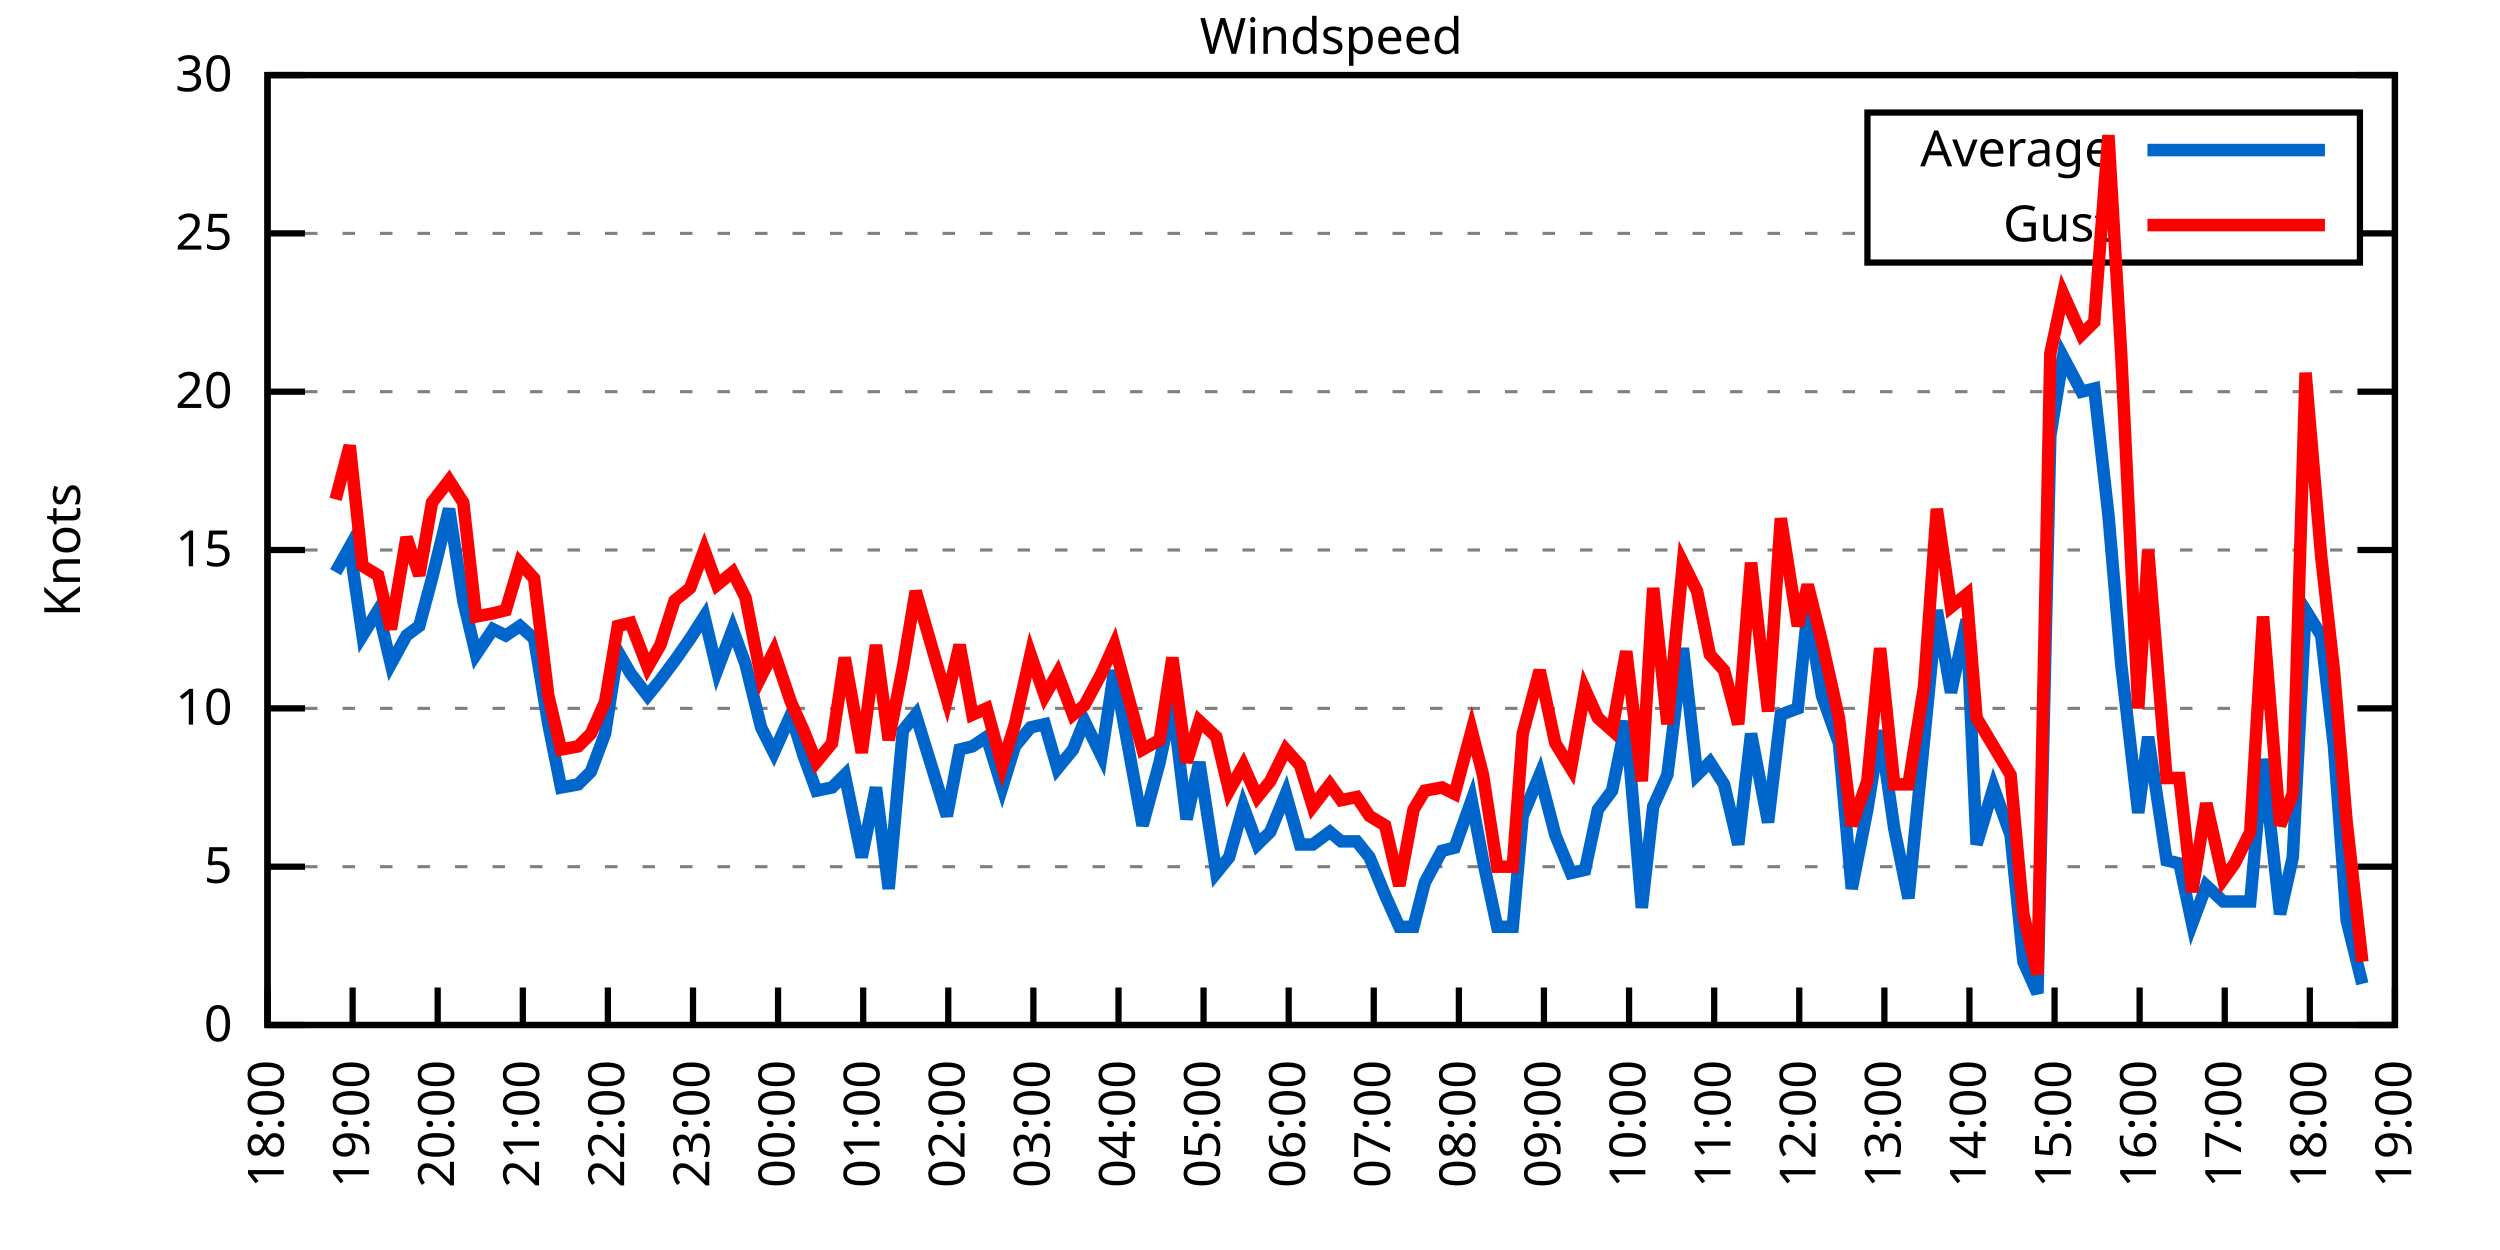
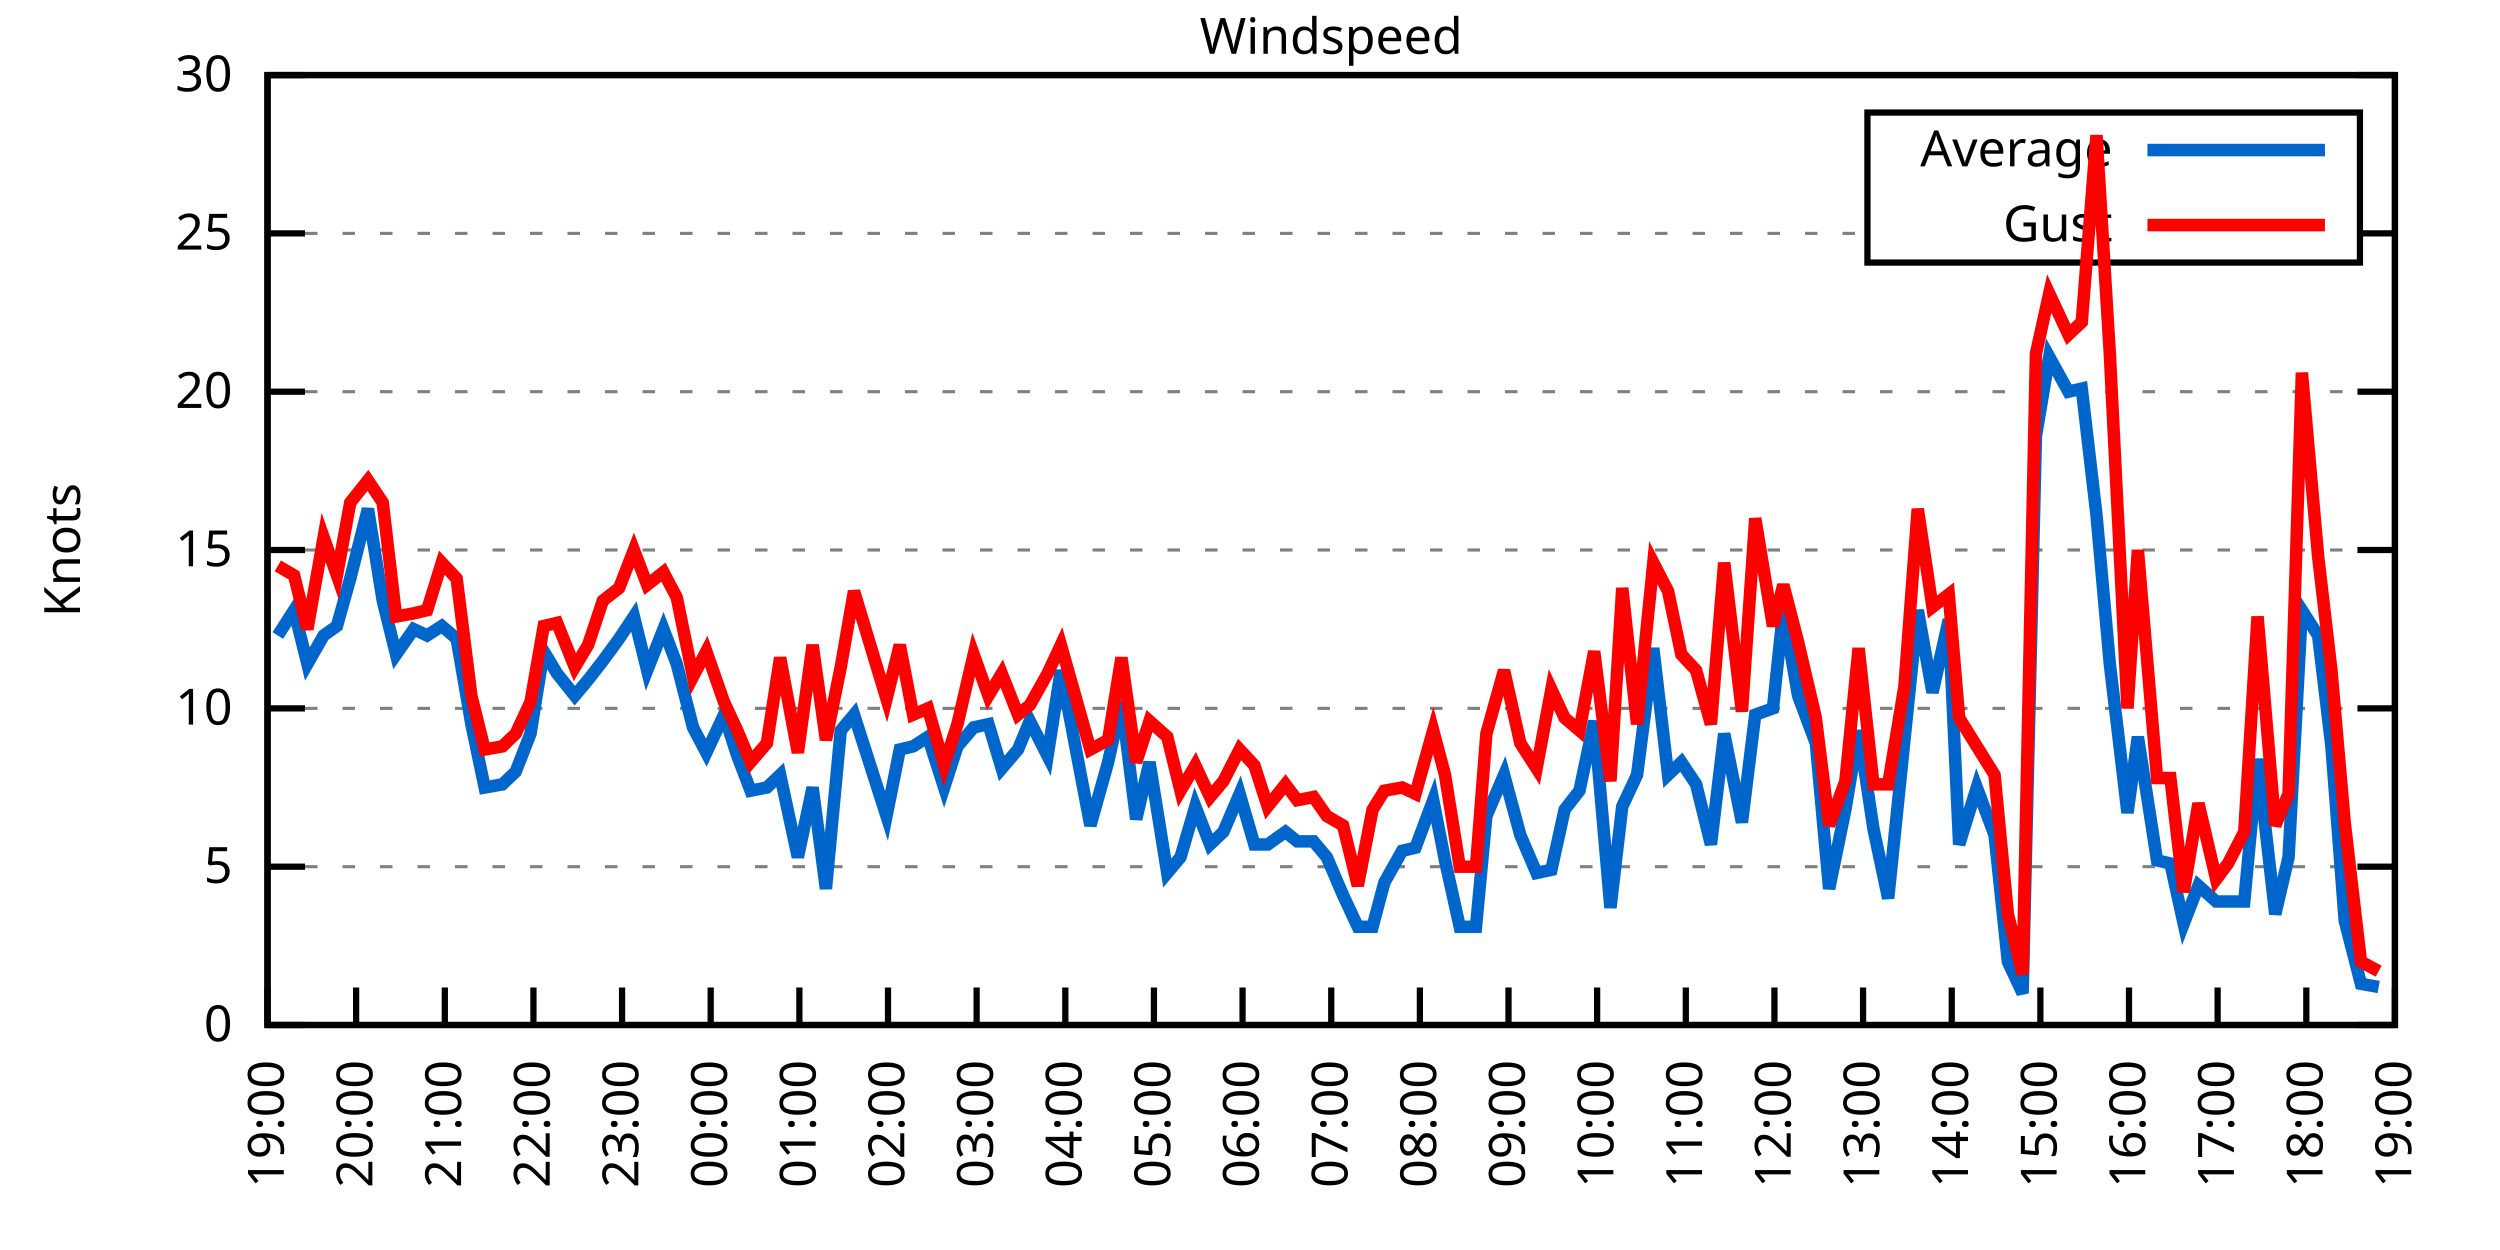
<svg xmlns="http://www.w3.org/2000/svg" xmlns:xlink="http://www.w3.org/1999/xlink" width="400" height="200" viewBox="0 0 400 200">
  <g id="gnuplot_canvas">
    <rect x="0" y="0" width="400" height="200" fill="none" />
    <defs>
      <circle id="gpDot" r="0.5" stroke-width="0.5" stroke="currentColor" />
      <path id="gpPt0" stroke-width="0.333" stroke="currentColor" d="M-1,0 h2 M0,-1 v2" />
      <path id="gpPt1" stroke-width="0.333" stroke="currentColor" d="M-1,-1 L1,1 M1,-1 L-1,1" />
      <path id="gpPt2" stroke-width="0.333" stroke="currentColor" d="M-1,0 L1,0 M0,-1 L0,1 M-1,-1 L1,1 M-1,1 L1,-1" />
      <rect id="gpPt3" stroke-width="0.333" stroke="currentColor" x="-1" y="-1" width="2" height="2" />
      <rect id="gpPt4" stroke-width="0.333" stroke="currentColor" fill="currentColor" x="-1" y="-1" width="2" height="2" />
      <circle id="gpPt5" stroke-width="0.333" stroke="currentColor" cx="0" cy="0" r="1" />
      <use xlink:href="#gpPt5" id="gpPt6" fill="currentColor" stroke="none" />
      <path id="gpPt7" stroke-width="0.333" stroke="currentColor" d="M0,-1.33 L-1.33,0.67 L1.33,0.67 z" />
      <use xlink:href="#gpPt7" id="gpPt8" fill="currentColor" stroke="none" />
      <use xlink:href="#gpPt7" id="gpPt9" stroke="currentColor" transform="rotate(180)" />
      <use xlink:href="#gpPt9" id="gpPt10" fill="currentColor" stroke="none" />
      <use xlink:href="#gpPt3" id="gpPt11" stroke="currentColor" transform="rotate(45)" />
      <use xlink:href="#gpPt11" id="gpPt12" fill="currentColor" stroke="none" />
      <path id="gpPt13" stroke-width="0.333" stroke="currentColor" d="M0,1.330 L1.265,0.411 L0.782,-1.067 L-0.782,-1.076 L-1.265,0.411 z" />
      <use xlink:href="#gpPt13" id="gpPt14" fill="currentColor" stroke="none" />
      <filter id="textbox" filterUnits="objectBoundingBox" x="0" y="0" height="1" width="1">
        <feFlood flood-color="white" flood-opacity="1" result="bgnd" />
        <feComposite in="SourceGraphic" in2="bgnd" operator="atop" />
      </filter>
      <filter id="greybox" filterUnits="objectBoundingBox" x="0" y="0" height="1" width="1">
        <feFlood flood-color="lightgrey" flood-opacity="1" result="grey" />
        <feComposite in="SourceGraphic" in2="grey" operator="atop" />
      </filter>
    </defs>
    <g fill="none" color="white" stroke="currentColor" stroke-width="1.00" stroke-linecap="butt" stroke-linejoin="miter">
</g>
    <g fill="none" color="black" stroke="currentColor" stroke-width="1.00" stroke-linecap="butt" stroke-linejoin="miter">
      <g stroke="none" shape-rendering="crispEdges">
        <polygon fill="rgb(255, 255, 255)" points="42.80,164.00 383.18,164.00 383.18,12.02 42.80,12.02 " />
      </g>
    </g>
    <g fill="none" color="black" stroke="currentColor" stroke-width="1.00" stroke-linecap="butt" stroke-linejoin="miter">
</g>
    <g fill="none" color="black" stroke="black" stroke-width="0.50" stroke-linecap="butt" stroke-linejoin="miter">
</g>
    <g fill="none" color="gray" stroke="currentColor" stroke-width="0.50" stroke-linecap="butt" stroke-linejoin="miter">
      <path stroke="gray" stroke-dasharray="2,4" class="gridline" d="M42.80,164.00 L383.19,164.00  " />
    </g>
    <g fill="none" color="gray" stroke="gray" stroke-width="1.00" stroke-linecap="butt" stroke-linejoin="miter">
</g>
    <g fill="none" color="black" stroke="currentColor" stroke-width="1.00" stroke-linecap="butt" stroke-linejoin="miter">
      <path stroke="black" d="M42.80,164.00 L48.80,164.00 M383.19,164.00 L377.19,164.00  " />
      <g transform="translate(37.20,166.60)" stroke="none" fill="black" font-family="Sans" font-size="8.00" text-anchor="end">
        <text>
          <tspan font-family="Sans"> 0</tspan>
        </text>
      </g>
    </g>
    <g fill="none" color="black" stroke="currentColor" stroke-width="1.00" stroke-linecap="butt" stroke-linejoin="miter">
</g>
    <g fill="none" color="black" stroke="black" stroke-width="0.50" stroke-linecap="butt" stroke-linejoin="miter">
</g>
    <g fill="none" color="gray" stroke="currentColor" stroke-width="0.50" stroke-linecap="butt" stroke-linejoin="miter">
      <path stroke="gray" stroke-dasharray="2,4" class="gridline" d="M42.80,138.67 L383.19,138.67  " />
    </g>
    <g fill="none" color="gray" stroke="gray" stroke-width="1.00" stroke-linecap="butt" stroke-linejoin="miter">
</g>
    <g fill="none" color="black" stroke="currentColor" stroke-width="1.00" stroke-linecap="butt" stroke-linejoin="miter">
      <path stroke="black" d="M42.80,138.67 L48.80,138.67 M383.19,138.67 L377.19,138.67  " />
      <g transform="translate(37.20,141.27)" stroke="none" fill="black" font-family="Sans" font-size="8.00" text-anchor="end">
        <text>
          <tspan font-family="Sans"> 5</tspan>
        </text>
      </g>
    </g>
    <g fill="none" color="black" stroke="currentColor" stroke-width="1.00" stroke-linecap="butt" stroke-linejoin="miter">
</g>
    <g fill="none" color="black" stroke="black" stroke-width="0.50" stroke-linecap="butt" stroke-linejoin="miter">
</g>
    <g fill="none" color="gray" stroke="currentColor" stroke-width="0.50" stroke-linecap="butt" stroke-linejoin="miter">
      <path stroke="gray" stroke-dasharray="2,4" class="gridline" d="M42.80,113.34 L383.19,113.34  " />
    </g>
    <g fill="none" color="gray" stroke="gray" stroke-width="1.00" stroke-linecap="butt" stroke-linejoin="miter">
</g>
    <g fill="none" color="black" stroke="currentColor" stroke-width="1.00" stroke-linecap="butt" stroke-linejoin="miter">
      <path stroke="black" d="M42.80,113.34 L48.80,113.34 M383.19,113.34 L377.19,113.34  " />
      <g transform="translate(37.20,115.94)" stroke="none" fill="black" font-family="Sans" font-size="8.00" text-anchor="end">
        <text>
          <tspan font-family="Sans"> 10</tspan>
        </text>
      </g>
    </g>
    <g fill="none" color="black" stroke="currentColor" stroke-width="1.00" stroke-linecap="butt" stroke-linejoin="miter">
</g>
    <g fill="none" color="black" stroke="black" stroke-width="0.50" stroke-linecap="butt" stroke-linejoin="miter">
</g>
    <g fill="none" color="gray" stroke="currentColor" stroke-width="0.50" stroke-linecap="butt" stroke-linejoin="miter">
      <path stroke="gray" stroke-dasharray="2,4" class="gridline" d="M42.80,88.00 L383.19,88.00  " />
    </g>
    <g fill="none" color="gray" stroke="gray" stroke-width="1.00" stroke-linecap="butt" stroke-linejoin="miter">
</g>
    <g fill="none" color="black" stroke="currentColor" stroke-width="1.00" stroke-linecap="butt" stroke-linejoin="miter">
      <path stroke="black" d="M42.80,88.00 L48.80,88.00 M383.19,88.00 L377.19,88.00  " />
      <g transform="translate(37.20,90.60)" stroke="none" fill="black" font-family="Sans" font-size="8.00" text-anchor="end">
        <text>
          <tspan font-family="Sans"> 15</tspan>
        </text>
      </g>
    </g>
    <g fill="none" color="black" stroke="currentColor" stroke-width="1.00" stroke-linecap="butt" stroke-linejoin="miter">
</g>
    <g fill="none" color="black" stroke="black" stroke-width="0.50" stroke-linecap="butt" stroke-linejoin="miter">
</g>
    <g fill="none" color="gray" stroke="currentColor" stroke-width="0.50" stroke-linecap="butt" stroke-linejoin="miter">
      <path stroke="gray" stroke-dasharray="2,4" class="gridline" d="M42.80,62.67 L383.19,62.67  " />
    </g>
    <g fill="none" color="gray" stroke="gray" stroke-width="1.00" stroke-linecap="butt" stroke-linejoin="miter">
</g>
    <g fill="none" color="black" stroke="currentColor" stroke-width="1.00" stroke-linecap="butt" stroke-linejoin="miter">
      <path stroke="black" d="M42.80,62.67 L48.80,62.67 M383.19,62.67 L377.19,62.67  " />
      <g transform="translate(37.20,65.27)" stroke="none" fill="black" font-family="Sans" font-size="8.00" text-anchor="end">
        <text>
          <tspan font-family="Sans"> 20</tspan>
        </text>
      </g>
    </g>
    <g fill="none" color="black" stroke="currentColor" stroke-width="1.00" stroke-linecap="butt" stroke-linejoin="miter">
</g>
    <g fill="none" color="black" stroke="black" stroke-width="0.50" stroke-linecap="butt" stroke-linejoin="miter">
</g>
    <g fill="none" color="gray" stroke="currentColor" stroke-width="0.50" stroke-linecap="butt" stroke-linejoin="miter">
      <path stroke="gray" stroke-dasharray="2,4" class="gridline" d="M42.80,37.34 L298.79,37.34 M377.59,37.34 L383.19,37.34  " />
    </g>
    <g fill="none" color="gray" stroke="gray" stroke-width="1.00" stroke-linecap="butt" stroke-linejoin="miter">
</g>
    <g fill="none" color="black" stroke="currentColor" stroke-width="1.00" stroke-linecap="butt" stroke-linejoin="miter">
      <path stroke="black" d="M42.80,37.34 L48.80,37.34 M383.19,37.34 L377.19,37.34  " />
      <g transform="translate(37.20,39.94)" stroke="none" fill="black" font-family="Sans" font-size="8.00" text-anchor="end">
        <text>
          <tspan font-family="Sans"> 25</tspan>
        </text>
      </g>
    </g>
    <g fill="none" color="black" stroke="currentColor" stroke-width="1.00" stroke-linecap="butt" stroke-linejoin="miter">
</g>
    <g fill="none" color="black" stroke="black" stroke-width="0.50" stroke-linecap="butt" stroke-linejoin="miter">
</g>
    <g fill="none" color="gray" stroke="currentColor" stroke-width="0.50" stroke-linecap="butt" stroke-linejoin="miter">
      <path stroke="gray" stroke-dasharray="2,4" class="gridline" d="M42.80,12.01 L383.19,12.01  " />
    </g>
    <g fill="none" color="gray" stroke="gray" stroke-width="1.00" stroke-linecap="butt" stroke-linejoin="miter">
</g>
    <g fill="none" color="black" stroke="currentColor" stroke-width="1.00" stroke-linecap="butt" stroke-linejoin="miter">
      <path stroke="black" d="M42.80,12.01 L48.80,12.01 M383.19,12.01 L377.19,12.01  " />
      <g transform="translate(37.20,14.61)" stroke="none" fill="black" font-family="Sans" font-size="8.00" text-anchor="end">
        <text>
          <tspan font-family="Sans"> 30</tspan>
        </text>
      </g>
    </g>
    <g fill="none" color="black" stroke="currentColor" stroke-width="1.00" stroke-linecap="butt" stroke-linejoin="miter">
      <path stroke="black" d="M42.80,164.00 L42.80,158.00  " />
      <g transform="translate(45.40,169.60) rotate(270.00)" stroke="none" fill="black" font-family="Sans" font-size="8.00" text-anchor="end">
        <text>
-           <tspan font-family="Sans">18:00</tspan>
-         </text>
-       </g>
-     </g>
-     <g fill="none" color="black" stroke="currentColor" stroke-width="1.00" stroke-linecap="butt" stroke-linejoin="miter">
-       <path stroke="black" d="M56.42,164.00 L56.42,158.00  " />
-       <g transform="translate(59.02,169.60) rotate(270.00)" stroke="none" fill="black" font-family="Sans" font-size="8.00" text-anchor="end">
-         <text>
          <tspan font-family="Sans">19:00</tspan>
        </text>
      </g>
    </g>
    <g fill="none" color="black" stroke="currentColor" stroke-width="1.00" stroke-linecap="butt" stroke-linejoin="miter">
-       <path stroke="black" d="M70.03,164.00 L70.03,158.00  " />
-       <g transform="translate(72.63,169.60) rotate(270.00)" stroke="none" fill="black" font-family="Sans" font-size="8.00" text-anchor="end">
+       <path stroke="black" d="M56.98,164.00 L56.98,158.00  " />
+       <g transform="translate(59.58,169.60) rotate(270.00)" stroke="none" fill="black" font-family="Sans" font-size="8.00" text-anchor="end">
        <text>
          <tspan font-family="Sans">20:00</tspan>
        </text>
      </g>
    </g>
    <g fill="none" color="black" stroke="currentColor" stroke-width="1.00" stroke-linecap="butt" stroke-linejoin="miter">
-       <path stroke="black" d="M83.65,164.00 L83.65,158.00  " />
-       <g transform="translate(86.25,169.60) rotate(270.00)" stroke="none" fill="black" font-family="Sans" font-size="8.00" text-anchor="end">
+       <path stroke="black" d="M71.17,164.00 L71.17,158.00  " />
+       <g transform="translate(73.77,169.60) rotate(270.00)" stroke="none" fill="black" font-family="Sans" font-size="8.00" text-anchor="end">
        <text>
          <tspan font-family="Sans">21:00</tspan>
        </text>
      </g>
    </g>
    <g fill="none" color="black" stroke="currentColor" stroke-width="1.00" stroke-linecap="butt" stroke-linejoin="miter">
-       <path stroke="black" d="M97.26,164.00 L97.26,158.00  " />
-       <g transform="translate(99.86,169.60) rotate(270.00)" stroke="none" fill="black" font-family="Sans" font-size="8.00" text-anchor="end">
+       <path stroke="black" d="M85.35,164.00 L85.35,158.00  " />
+       <g transform="translate(87.95,169.60) rotate(270.00)" stroke="none" fill="black" font-family="Sans" font-size="8.00" text-anchor="end">
        <text>
          <tspan font-family="Sans">22:00</tspan>
        </text>
      </g>
    </g>
    <g fill="none" color="black" stroke="currentColor" stroke-width="1.00" stroke-linecap="butt" stroke-linejoin="miter">
-       <path stroke="black" d="M110.88,164.00 L110.88,158.00  " />
-       <g transform="translate(113.48,169.60) rotate(270.00)" stroke="none" fill="black" font-family="Sans" font-size="8.00" text-anchor="end">
+       <path stroke="black" d="M99.53,164.00 L99.53,158.00  " />
+       <g transform="translate(102.13,169.60) rotate(270.00)" stroke="none" fill="black" font-family="Sans" font-size="8.00" text-anchor="end">
        <text>
          <tspan font-family="Sans">23:00</tspan>
        </text>
      </g>
    </g>
    <g fill="none" color="black" stroke="currentColor" stroke-width="1.00" stroke-linecap="butt" stroke-linejoin="miter">
-       <path stroke="black" d="M124.49,164.00 L124.49,158.00  " />
-       <g transform="translate(127.09,169.60) rotate(270.00)" stroke="none" fill="black" font-family="Sans" font-size="8.00" text-anchor="end">
+       <path stroke="black" d="M113.71,164.00 L113.71,158.00  " />
+       <g transform="translate(116.31,169.60) rotate(270.00)" stroke="none" fill="black" font-family="Sans" font-size="8.00" text-anchor="end">
        <text>
          <tspan font-family="Sans">00:00</tspan>
        </text>
      </g>
    </g>
    <g fill="none" color="black" stroke="currentColor" stroke-width="1.00" stroke-linecap="butt" stroke-linejoin="miter">
-       <path stroke="black" d="M138.11,164.00 L138.11,158.00  " />
-       <g transform="translate(140.71,169.60) rotate(270.00)" stroke="none" fill="black" font-family="Sans" font-size="8.00" text-anchor="end">
+       <path stroke="black" d="M127.90,164.00 L127.90,158.00  " />
+       <g transform="translate(130.50,169.60) rotate(270.00)" stroke="none" fill="black" font-family="Sans" font-size="8.00" text-anchor="end">
        <text>
          <tspan font-family="Sans">01:00</tspan>
        </text>
      </g>
    </g>
    <g fill="none" color="black" stroke="currentColor" stroke-width="1.00" stroke-linecap="butt" stroke-linejoin="miter">
-       <path stroke="black" d="M151.72,164.00 L151.72,158.00  " />
-       <g transform="translate(154.32,169.60) rotate(270.00)" stroke="none" fill="black" font-family="Sans" font-size="8.00" text-anchor="end">
+       <path stroke="black" d="M142.08,164.00 L142.08,158.00  " />
+       <g transform="translate(144.68,169.60) rotate(270.00)" stroke="none" fill="black" font-family="Sans" font-size="8.00" text-anchor="end">
        <text>
          <tspan font-family="Sans">02:00</tspan>
        </text>
      </g>
    </g>
    <g fill="none" color="black" stroke="currentColor" stroke-width="1.00" stroke-linecap="butt" stroke-linejoin="miter">
-       <path stroke="black" d="M165.34,164.00 L165.34,158.00  " />
-       <g transform="translate(167.94,169.60) rotate(270.00)" stroke="none" fill="black" font-family="Sans" font-size="8.00" text-anchor="end">
+       <path stroke="black" d="M156.26,164.00 L156.26,158.00  " />
+       <g transform="translate(158.86,169.60) rotate(270.00)" stroke="none" fill="black" font-family="Sans" font-size="8.00" text-anchor="end">
        <text>
          <tspan font-family="Sans">03:00</tspan>
        </text>
      </g>
    </g>
    <g fill="none" color="black" stroke="currentColor" stroke-width="1.00" stroke-linecap="butt" stroke-linejoin="miter">
-       <path stroke="black" d="M178.96,164.00 L178.96,158.00  " />
-       <g transform="translate(181.56,169.60) rotate(270.00)" stroke="none" fill="black" font-family="Sans" font-size="8.00" text-anchor="end">
+       <path stroke="black" d="M170.45,164.00 L170.45,158.00  " />
+       <g transform="translate(173.05,169.60) rotate(270.00)" stroke="none" fill="black" font-family="Sans" font-size="8.00" text-anchor="end">
        <text>
          <tspan font-family="Sans">04:00</tspan>
        </text>
      </g>
    </g>
    <g fill="none" color="black" stroke="currentColor" stroke-width="1.00" stroke-linecap="butt" stroke-linejoin="miter">
-       <path stroke="black" d="M192.57,164.00 L192.57,158.00  " />
-       <g transform="translate(195.17,169.60) rotate(270.00)" stroke="none" fill="black" font-family="Sans" font-size="8.00" text-anchor="end">
+       <path stroke="black" d="M184.63,164.00 L184.63,158.00  " />
+       <g transform="translate(187.23,169.60) rotate(270.00)" stroke="none" fill="black" font-family="Sans" font-size="8.00" text-anchor="end">
        <text>
          <tspan font-family="Sans">05:00</tspan>
        </text>
      </g>
    </g>
    <g fill="none" color="black" stroke="currentColor" stroke-width="1.00" stroke-linecap="butt" stroke-linejoin="miter">
-       <path stroke="black" d="M206.19,164.00 L206.19,158.00  " />
-       <g transform="translate(208.79,169.60) rotate(270.00)" stroke="none" fill="black" font-family="Sans" font-size="8.00" text-anchor="end">
+       <path stroke="black" d="M198.81,164.00 L198.81,158.00  " />
+       <g transform="translate(201.41,169.60) rotate(270.00)" stroke="none" fill="black" font-family="Sans" font-size="8.00" text-anchor="end">
        <text>
          <tspan font-family="Sans">06:00</tspan>
        </text>
      </g>
    </g>
    <g fill="none" color="black" stroke="currentColor" stroke-width="1.00" stroke-linecap="butt" stroke-linejoin="miter">
-       <path stroke="black" d="M219.80,164.00 L219.80,158.00  " />
-       <g transform="translate(222.40,169.60) rotate(270.00)" stroke="none" fill="black" font-family="Sans" font-size="8.00" text-anchor="end">
+       <path stroke="black" d="M213.00,164.00 L213.00,158.00  " />
+       <g transform="translate(215.60,169.60) rotate(270.00)" stroke="none" fill="black" font-family="Sans" font-size="8.00" text-anchor="end">
        <text>
          <tspan font-family="Sans">07:00</tspan>
        </text>
      </g>
    </g>
    <g fill="none" color="black" stroke="currentColor" stroke-width="1.00" stroke-linecap="butt" stroke-linejoin="miter">
-       <path stroke="black" d="M233.42,164.00 L233.42,158.00  " />
-       <g transform="translate(236.02,169.60) rotate(270.00)" stroke="none" fill="black" font-family="Sans" font-size="8.00" text-anchor="end">
+       <path stroke="black" d="M227.18,164.00 L227.18,158.00  " />
+       <g transform="translate(229.78,169.60) rotate(270.00)" stroke="none" fill="black" font-family="Sans" font-size="8.00" text-anchor="end">
        <text>
          <tspan font-family="Sans">08:00</tspan>
        </text>
      </g>
    </g>
    <g fill="none" color="black" stroke="currentColor" stroke-width="1.00" stroke-linecap="butt" stroke-linejoin="miter">
-       <path stroke="black" d="M247.03,164.00 L247.03,158.00  " />
-       <g transform="translate(249.63,169.60) rotate(270.00)" stroke="none" fill="black" font-family="Sans" font-size="8.00" text-anchor="end">
+       <path stroke="black" d="M241.36,164.00 L241.36,158.00  " />
+       <g transform="translate(243.96,169.60) rotate(270.00)" stroke="none" fill="black" font-family="Sans" font-size="8.00" text-anchor="end">
        <text>
          <tspan font-family="Sans">09:00</tspan>
        </text>
      </g>
    </g>
    <g fill="none" color="black" stroke="currentColor" stroke-width="1.00" stroke-linecap="butt" stroke-linejoin="miter">
-       <path stroke="black" d="M260.65,164.00 L260.65,158.00  " />
-       <g transform="translate(263.25,169.60) rotate(270.00)" stroke="none" fill="black" font-family="Sans" font-size="8.00" text-anchor="end">
+       <path stroke="black" d="M255.54,164.00 L255.54,158.00  " />
+       <g transform="translate(258.14,169.60) rotate(270.00)" stroke="none" fill="black" font-family="Sans" font-size="8.00" text-anchor="end">
        <text>
          <tspan font-family="Sans">10:00</tspan>
        </text>
      </g>
    </g>
    <g fill="none" color="black" stroke="currentColor" stroke-width="1.00" stroke-linecap="butt" stroke-linejoin="miter">
-       <path stroke="black" d="M274.27,164.00 L274.27,158.00  " />
-       <g transform="translate(276.87,169.60) rotate(270.00)" stroke="none" fill="black" font-family="Sans" font-size="8.00" text-anchor="end">
+       <path stroke="black" d="M269.73,164.00 L269.73,158.00  " />
+       <g transform="translate(272.33,169.60) rotate(270.00)" stroke="none" fill="black" font-family="Sans" font-size="8.00" text-anchor="end">
        <text>
          <tspan font-family="Sans">11:00</tspan>
        </text>
      </g>
    </g>
    <g fill="none" color="black" stroke="currentColor" stroke-width="1.00" stroke-linecap="butt" stroke-linejoin="miter">
-       <path stroke="black" d="M287.88,164.00 L287.88,158.00  " />
-       <g transform="translate(290.48,169.60) rotate(270.00)" stroke="none" fill="black" font-family="Sans" font-size="8.00" text-anchor="end">
+       <path stroke="black" d="M283.91,164.00 L283.91,158.00  " />
+       <g transform="translate(286.51,169.60) rotate(270.00)" stroke="none" fill="black" font-family="Sans" font-size="8.00" text-anchor="end">
        <text>
          <tspan font-family="Sans">12:00</tspan>
        </text>
      </g>
    </g>
    <g fill="none" color="black" stroke="currentColor" stroke-width="1.00" stroke-linecap="butt" stroke-linejoin="miter">
-       <path stroke="black" d="M301.50,164.00 L301.50,158.00  " />
-       <g transform="translate(304.10,169.60) rotate(270.00)" stroke="none" fill="black" font-family="Sans" font-size="8.00" text-anchor="end">
+       <path stroke="black" d="M298.09,164.00 L298.09,158.00  " />
+       <g transform="translate(300.69,169.60) rotate(270.00)" stroke="none" fill="black" font-family="Sans" font-size="8.00" text-anchor="end">
        <text>
          <tspan font-family="Sans">13:00</tspan>
        </text>
      </g>
    </g>
    <g fill="none" color="black" stroke="currentColor" stroke-width="1.00" stroke-linecap="butt" stroke-linejoin="miter">
-       <path stroke="black" d="M315.11,164.00 L315.11,158.00  " />
-       <g transform="translate(317.71,169.60) rotate(270.00)" stroke="none" fill="black" font-family="Sans" font-size="8.00" text-anchor="end">
+       <path stroke="black" d="M312.28,164.00 L312.28,158.00  " />
+       <g transform="translate(314.88,169.60) rotate(270.00)" stroke="none" fill="black" font-family="Sans" font-size="8.00" text-anchor="end">
        <text>
          <tspan font-family="Sans">14:00</tspan>
        </text>
      </g>
    </g>
    <g fill="none" color="black" stroke="currentColor" stroke-width="1.00" stroke-linecap="butt" stroke-linejoin="miter">
-       <path stroke="black" d="M328.73,164.00 L328.73,158.00  " />
-       <g transform="translate(331.33,169.60) rotate(270.00)" stroke="none" fill="black" font-family="Sans" font-size="8.00" text-anchor="end">
+       <path stroke="black" d="M326.46,164.00 L326.46,158.00  " />
+       <g transform="translate(329.06,169.60) rotate(270.00)" stroke="none" fill="black" font-family="Sans" font-size="8.00" text-anchor="end">
        <text>
          <tspan font-family="Sans">15:00</tspan>
        </text>
      </g>
    </g>
    <g fill="none" color="black" stroke="currentColor" stroke-width="1.00" stroke-linecap="butt" stroke-linejoin="miter">
-       <path stroke="black" d="M342.34,164.00 L342.34,158.00  " />
-       <g transform="translate(344.94,169.60) rotate(270.00)" stroke="none" fill="black" font-family="Sans" font-size="8.00" text-anchor="end">
+       <path stroke="black" d="M340.64,164.00 L340.64,158.00  " />
+       <g transform="translate(343.24,169.60) rotate(270.00)" stroke="none" fill="black" font-family="Sans" font-size="8.00" text-anchor="end">
        <text>
          <tspan font-family="Sans">16:00</tspan>
        </text>
      </g>
    </g>
    <g fill="none" color="black" stroke="currentColor" stroke-width="1.00" stroke-linecap="butt" stroke-linejoin="miter">
-       <path stroke="black" d="M355.96,164.00 L355.96,158.00  " />
-       <g transform="translate(358.56,169.60) rotate(270.00)" stroke="none" fill="black" font-family="Sans" font-size="8.00" text-anchor="end">
+       <path stroke="black" d="M354.82,164.00 L354.82,158.00  " />
+       <g transform="translate(357.42,169.60) rotate(270.00)" stroke="none" fill="black" font-family="Sans" font-size="8.00" text-anchor="end">
        <text>
          <tspan font-family="Sans">17:00</tspan>
        </text>
      </g>
    </g>
    <g fill="none" color="black" stroke="currentColor" stroke-width="1.00" stroke-linecap="butt" stroke-linejoin="miter">
-       <path stroke="black" d="M369.57,164.00 L369.57,158.00  " />
-       <g transform="translate(372.17,169.60) rotate(270.00)" stroke="none" fill="black" font-family="Sans" font-size="8.00" text-anchor="end">
+       <path stroke="black" d="M369.01,164.00 L369.01,158.00  " />
+       <g transform="translate(371.61,169.60) rotate(270.00)" stroke="none" fill="black" font-family="Sans" font-size="8.00" text-anchor="end">
        <text>
          <tspan font-family="Sans">18:00</tspan>
        </text>
      </g>
    </g>
    <g fill="none" color="black" stroke="currentColor" stroke-width="1.00" stroke-linecap="butt" stroke-linejoin="miter">
      <path stroke="black" d="M383.19,164.00 L383.19,158.00  " />
      <g transform="translate(385.79,169.60) rotate(270.00)" stroke="none" fill="black" font-family="Sans" font-size="8.00" text-anchor="end">
        <text>
          <tspan font-family="Sans">19:00</tspan>
        </text>
      </g>
    </g>
    <g fill="none" color="black" stroke="currentColor" stroke-width="1.00" stroke-linecap="butt" stroke-linejoin="miter">
</g>
    <g fill="none" color="black" stroke="currentColor" stroke-width="1.00" stroke-linecap="butt" stroke-linejoin="miter">
      <path stroke="black" d="M42.80,12.01 L42.80,164.00 L383.19,164.00 L383.19,12.01 L42.80,12.01 Z  " />
    </g>
    <g fill="none" color="black" stroke="currentColor" stroke-width="1.00" stroke-linecap="butt" stroke-linejoin="miter">
</g>
    <g fill="none" color="black" stroke="currentColor" stroke-width="1.00" stroke-linecap="butt" stroke-linejoin="miter">
      <path stroke="black" d="M298.79,42.01 L298.79,18.01 L377.59,18.01 L377.59,42.01 L298.79,42.01 Z  " />
    </g>
    <g id="Windspeed_plot_1">
      <g fill="none" color="white" stroke="black" stroke-width="2.00" stroke-linecap="butt" stroke-linejoin="miter">
</g>
      <g fill="none" color="black" stroke="currentColor" stroke-width="2.00" stroke-linecap="butt" stroke-linejoin="miter">
        <g transform="translate(337.99,26.61)" stroke="none" fill="black" font-family="Sans" font-size="8.00" text-anchor="end">
          <text>
            <tspan font-family="Sans">Average</tspan>
          </text>
        </g>
      </g>
      <g fill="none" color="black" stroke="currentColor" stroke-width="2.00" stroke-linecap="butt" stroke-linejoin="miter">
-         <path stroke="rgb(  0, 102, 204)" d="M343.59,24.01 L371.99,24.01 M53.69,91.55 L55.96,87.50 L58.00,101.68 L60.50,97.63 L62.54,106.24 L65.04,101.68   L67.08,100.16 L69.12,92.56 L71.85,81.42 L74.12,96.11 L76.16,104.72 L78.88,100.67 L80.92,101.68 L83.19,100.16   L85.46,102.19 L87.73,115.87 L89.77,126.00 L92.50,125.50 L94.54,123.47 L96.81,117.39 L98.85,104.22 L100.89,107.76   L103.62,111.31 L105.66,108.78 L107.93,105.74 L110.42,102.19 L112.69,98.64 L114.74,107.26 L117.23,100.67 L119.27,106.24   L121.77,116.38 L123.81,120.43 L126.54,114.35 L128.58,120.94 L130.62,126.51 L133.12,126.00 L135.16,123.98 L137.88,137.15   L140.15,126.00 L142.19,142.21 L144.46,116.88 L146.51,114.35 L151.50,130.56 L153.54,119.92 L155.58,119.42 L157.85,117.90   L160.35,126.00 L162.39,119.42 L164.89,116.38 L167.16,115.87 L169.20,122.96 L171.69,119.92 L173.51,115.36 L176.23,120.94   L178.28,107.26 L182.81,132.08 L185.54,121.95 L187.58,112.32 L189.85,131.07 L191.89,121.95 L194.61,139.68 L196.66,137.15   L198.93,129.04 L201.19,135.12 L203.24,133.10 L205.73,127.02 L208.00,135.12 L210.04,135.12 L212.77,133.10 L214.58,134.62   L217.08,134.62 L219.12,137.15 L221.62,143.23 L223.89,148.29 L226.16,148.29 L227.97,141.20 L230.70,136.14 L232.74,135.63   L235.46,128.03 L237.28,137.66 L239.55,148.29 L242.04,148.29 L243.63,130.56 L246.35,123.98 L248.85,133.60 L251.35,139.68   L253.61,139.17 L255.66,129.55 L257.93,126.51 L260.20,115.36 L262.69,145.25 L264.51,129.04 L266.78,123.98 L269.27,103.71   L271.54,123.98 L273.58,121.95 L275.85,125.50 L278.12,135.12 L280.17,117.39 L282.89,131.58 L284.93,114.35 L287.65,113.34   L289.24,97.63 L291.51,111.31 L294.23,118.91 L296.28,142.21 L298.77,129.55 L300.82,116.88 L303.08,132.59 L305.35,143.73   L307.85,118.40 L309.89,97.63 L312.16,110.80 L314.66,99.15 L316.25,135.12 L318.97,126.00 L321.69,133.60 L323.74,153.87   L326.00,158.93 L328.05,69.77 L330.09,57.10 L333.04,62.67 L335.08,62.17 L337.35,82.43 L339.39,106.24 L342.12,130.06   L343.70,117.90 L346.65,137.66 L348.70,138.16 L350.74,147.79 L353.01,141.71 L355.73,144.24 L357.55,144.24 L360.04,144.24   L362.09,121.44 L364.81,146.27 L366.85,137.15 L368.89,97.63 L371.39,101.68 L373.43,119.42 L375.47,147.28 L377.97,157.41    " />
+         <path stroke="rgb(  0, 102, 204)" d="M343.59,24.01 L371.99,24.01 M44.45,101.68 L47.05,97.63 L49.18,106.24 L51.78,101.68 L53.91,100.16 L56.04,92.56   L58.87,81.42 L61.24,96.11 L63.37,104.72 L66.20,100.67 L68.33,101.68 L70.69,100.16 L73.06,102.19 L75.42,115.87   L77.55,126.00 L80.38,125.50 L82.51,123.47 L84.88,117.39 L87.00,104.22 L89.13,107.76 L91.97,111.31 L94.09,108.78   L96.46,105.74 L99.06,102.19 L101.42,98.64 L103.55,107.26 L106.15,100.67 L108.28,106.24 L110.88,116.38 L113.01,120.43   L115.84,114.35 L117.97,120.94 L120.10,126.51 L122.70,126.00 L124.82,123.98 L127.66,137.15 L130.02,126.00 L132.15,142.21   L134.52,116.88 L136.64,114.35 L141.84,130.56 L143.97,119.92 L146.10,119.42 L148.46,117.90 L151.06,126.00 L153.19,119.42   L155.79,116.38 L158.15,115.87 L160.28,122.96 L162.88,119.92 L164.77,115.36 L167.61,120.94 L169.74,107.26 L174.46,132.08   L177.30,121.95 L179.43,112.32 L181.79,131.07 L183.92,121.95 L186.76,139.68 L188.88,137.15 L191.25,129.04 L193.61,135.12   L195.74,133.10 L198.34,127.02 L200.70,135.12 L202.83,135.12 L205.67,133.10 L207.56,134.62 L210.16,134.62 L212.29,137.15   L214.89,143.23 L217.25,148.29 L219.61,148.29 L221.50,141.20 L224.34,136.14 L226.47,135.63 L229.31,128.03 L231.20,137.66   L233.56,148.29 L236.16,148.29 L237.82,130.56 L240.65,123.98 L243.25,133.60 L245.85,139.68 L248.22,139.17 L250.34,129.55   L252.71,126.51 L255.07,115.36 L257.67,145.25 L259.56,129.04 L261.93,123.98 L264.53,103.71 L266.89,123.98 L269.02,121.95   L271.38,125.50 L273.75,135.12 L275.87,117.39 L278.71,131.58 L280.84,114.35 L283.67,113.34 L285.33,97.63 L287.69,111.31   L290.53,118.91 L292.66,142.21 L295.26,129.55 L297.38,116.88 L299.75,132.59 L302.11,143.73 L304.71,118.40 L306.84,97.63   L309.20,110.80 L311.80,99.15 L313.46,135.12 L316.29,126.00 L319.13,133.60 L321.26,153.87 L323.62,158.93 L325.75,69.77   L327.88,57.10 L330.95,62.67 L333.08,62.17 L335.44,82.43 L337.57,106.24 L340.40,130.06 L342.06,117.90 L345.13,137.66   L347.26,138.16 L349.39,147.79 L351.75,141.71 L354.59,144.24 L356.48,144.24 L359.08,144.24 L361.21,121.44 L364.04,146.27   L366.17,137.15 L368.30,97.63 L370.90,101.68 L373.03,119.42 L375.15,147.28 L377.75,157.41 L380.59,157.92  " />
      </g>
    </g>
    <g id="Windspeed_plot_2">
      <g fill="none" color="black" stroke="currentColor" stroke-width="2.00" stroke-linecap="butt" stroke-linejoin="miter">
        <g transform="translate(337.99,38.61)" stroke="none" fill="black" font-family="Sans" font-size="8.00" text-anchor="end">
          <text>
            <tspan font-family="Sans">Gust</tspan>
          </text>
        </g>
      </g>
      <g fill="none" color="black" stroke="currentColor" stroke-width="2.00" stroke-linecap="butt" stroke-linejoin="miter">
-         <path stroke="rgb(255,   0,   0)" d="M343.59,36.01 L371.99,36.01 M53.69,79.90 L55.96,71.29 L58.00,90.54 L60.50,92.06 L62.54,100.67 L65.04,85.98   L67.08,92.06 L69.12,80.41 L71.85,76.86 L74.12,80.41 L76.16,98.64 L78.88,98.14 L80.92,97.63 L83.19,90.03   L85.46,92.56 L87.73,111.31 L89.77,119.92 L92.50,119.42 L94.54,117.39 L96.81,112.32 L98.85,100.16 L100.89,99.66   L103.62,106.75 L105.66,103.20 L107.93,96.11 L110.42,94.08 L112.69,88.00 L114.74,93.58 L117.23,91.55 L119.27,95.60   L121.77,108.27 L123.81,104.22 L126.54,112.32 L128.58,116.88 L130.62,121.95 L133.12,118.91 L135.16,105.23 L137.88,120.43   L140.15,103.20 L142.19,118.40 L144.46,106.75 L146.51,94.59 L151.50,111.82 L153.54,103.20 L155.58,114.35 L157.85,113.34   L160.35,122.46 L162.39,115.87 L164.89,104.72 L167.16,111.31 L169.20,107.76 L171.69,114.35 L173.51,112.83 L176.23,107.76   L178.28,103.20 L182.81,119.92 L185.54,118.40 L187.58,105.23 L189.85,121.95 L191.89,115.36 L194.61,117.90 L196.66,126.51   L198.93,122.46 L201.19,127.52 L203.24,124.99 L205.73,119.92 L208.00,122.46 L210.04,129.04 L212.77,125.50 L214.58,128.03   L217.08,127.52 L219.12,130.56 L221.62,132.08 L223.89,141.71 L226.16,129.55 L227.97,126.51 L230.70,126.00 L232.74,127.02   L235.46,116.88 L237.28,123.98 L239.55,138.67 L242.04,138.67 L243.63,117.39 L246.35,107.26 L248.85,118.91 L251.35,122.96   L253.61,110.30 L255.66,114.86 L257.93,116.88 L260.20,104.22 L262.69,124.99 L264.51,94.08 L266.78,115.87 L269.27,90.03   L271.54,94.59 L273.58,104.72 L275.85,107.26 L278.12,115.87 L280.17,90.03 L282.89,113.84 L284.93,82.94 L287.65,100.16   L289.24,93.58 L291.51,102.70 L294.23,114.86 L296.28,132.08 L298.77,124.99 L300.82,103.71 L303.08,125.50 L305.35,125.50   L307.85,109.79 L309.89,81.42 L312.16,97.12 L314.66,95.10 L316.25,114.86 L318.97,119.42 L321.69,123.98 L323.74,146.27   L326.00,155.89 L328.05,56.59 L330.09,46.97 L333.04,53.55 L335.08,51.53 L337.35,21.64 L339.39,56.59 L342.12,113.34   L343.70,88.00 L346.65,124.48 L348.70,124.48 L350.74,142.72 L353.01,128.54 L355.73,140.69 L357.55,138.16 L360.04,133.10   L362.09,98.64 L364.81,132.08 L366.85,127.02 L368.89,59.63 L371.39,89.02 L373.43,107.26 L375.47,131.58 L377.97,153.87    " />
+         <path stroke="rgb(255,   0,   0)" d="M343.59,36.01 L371.99,36.01 M44.45,90.54 L47.05,92.06 L49.18,100.67 L51.78,85.98 L53.91,92.06 L56.04,80.41   L58.87,76.86 L61.24,80.41 L63.37,98.64 L66.20,98.14 L68.33,97.63 L70.69,90.03 L73.06,92.56 L75.42,111.31   L77.55,119.92 L80.38,119.42 L82.51,117.39 L84.88,112.32 L87.00,100.16 L89.13,99.66 L91.97,106.75 L94.09,103.20   L96.46,96.11 L99.06,94.08 L101.42,88.00 L103.55,93.58 L106.15,91.55 L108.28,95.60 L110.88,108.27 L113.01,104.22   L115.84,112.32 L117.97,116.88 L120.10,121.95 L122.70,118.91 L124.82,105.23 L127.66,120.43 L130.02,103.20 L132.15,118.40   L134.52,106.75 L136.64,94.59 L141.84,111.82 L143.97,103.20 L146.10,114.35 L148.46,113.34 L151.06,122.46 L153.19,115.87   L155.79,104.72 L158.15,111.31 L160.28,107.76 L162.88,114.35 L164.77,112.83 L167.61,107.76 L169.74,103.20 L174.46,119.92   L177.30,118.40 L179.43,105.23 L181.79,121.95 L183.92,115.36 L186.76,117.90 L188.88,126.51 L191.25,122.46 L193.61,127.52   L195.74,124.99 L198.34,119.92 L200.70,122.46 L202.83,129.04 L205.67,125.50 L207.56,128.03 L210.16,127.52 L212.29,130.56   L214.89,132.08 L217.25,141.71 L219.61,129.55 L221.50,126.51 L224.34,126.00 L226.47,127.02 L229.31,116.88 L231.20,123.98   L233.56,138.67 L236.16,138.67 L237.82,117.39 L240.65,107.26 L243.25,118.91 L245.85,122.96 L248.22,110.30 L250.34,114.86   L252.71,116.88 L255.07,104.22 L257.67,124.99 L259.56,94.08 L261.93,115.87 L264.53,90.03 L266.89,94.59 L269.02,104.72   L271.38,107.26 L273.75,115.87 L275.87,90.03 L278.71,113.84 L280.84,82.94 L283.67,100.16 L285.33,93.58 L287.69,102.70   L290.53,114.86 L292.66,132.08 L295.26,124.99 L297.38,103.71 L299.75,125.50 L302.11,125.50 L304.71,109.79 L306.84,81.42   L309.20,97.12 L311.80,95.10 L313.46,114.86 L316.29,119.42 L319.13,123.98 L321.26,146.27 L323.62,155.89 L325.75,56.59   L327.88,46.97 L330.95,53.55 L333.08,51.53 L335.44,21.64 L337.57,56.59 L340.40,113.34 L342.06,88.00 L345.13,124.48   L347.26,124.48 L349.39,142.72 L351.75,128.54 L354.59,140.69 L356.48,138.16 L359.08,133.10 L361.21,98.64 L364.04,132.08   L366.17,127.02 L368.30,59.63 L370.90,89.02 L373.03,107.26 L375.15,131.58 L377.75,153.87 L380.59,155.39  " />
      </g>
    </g>
    <g fill="none" color="black" stroke="currentColor" stroke-width="2.00" stroke-linecap="butt" stroke-linejoin="miter">
</g>
    <g fill="none" color="black" stroke="black" stroke-width="1.00" stroke-linecap="butt" stroke-linejoin="miter">
</g>
    <g fill="none" color="black" stroke="currentColor" stroke-width="1.00" stroke-linecap="butt" stroke-linejoin="miter">
      <path stroke="black" d="M42.80,12.01 L42.80,164.00 L383.19,164.00 L383.19,12.01 L42.80,12.01 Z  " />
      <g transform="translate(12.80,88.01) rotate(270.00)" stroke="none" fill="black" font-family="Sans" font-size="8.00" text-anchor="middle">
        <text>
          <tspan font-family="Sans">Knots</tspan>
        </text>
      </g>
    </g>
    <g fill="none" color="black" stroke="currentColor" stroke-width="1.00" stroke-linecap="butt" stroke-linejoin="miter">
</g>
    <g fill="none" color="black" stroke="currentColor" stroke-width="1.00" stroke-linecap="butt" stroke-linejoin="miter">
      <g transform="translate(212.99,8.61)" stroke="none" fill="black" font-family="Sans" font-size="8.00" text-anchor="middle">
        <text>
          <tspan font-family="Sans">Windspeed</tspan>
        </text>
      </g>
    </g>
    <g fill="none" color="black" stroke="currentColor" stroke-width="1.00" stroke-linecap="butt" stroke-linejoin="miter">
</g>
  </g>
</svg>
